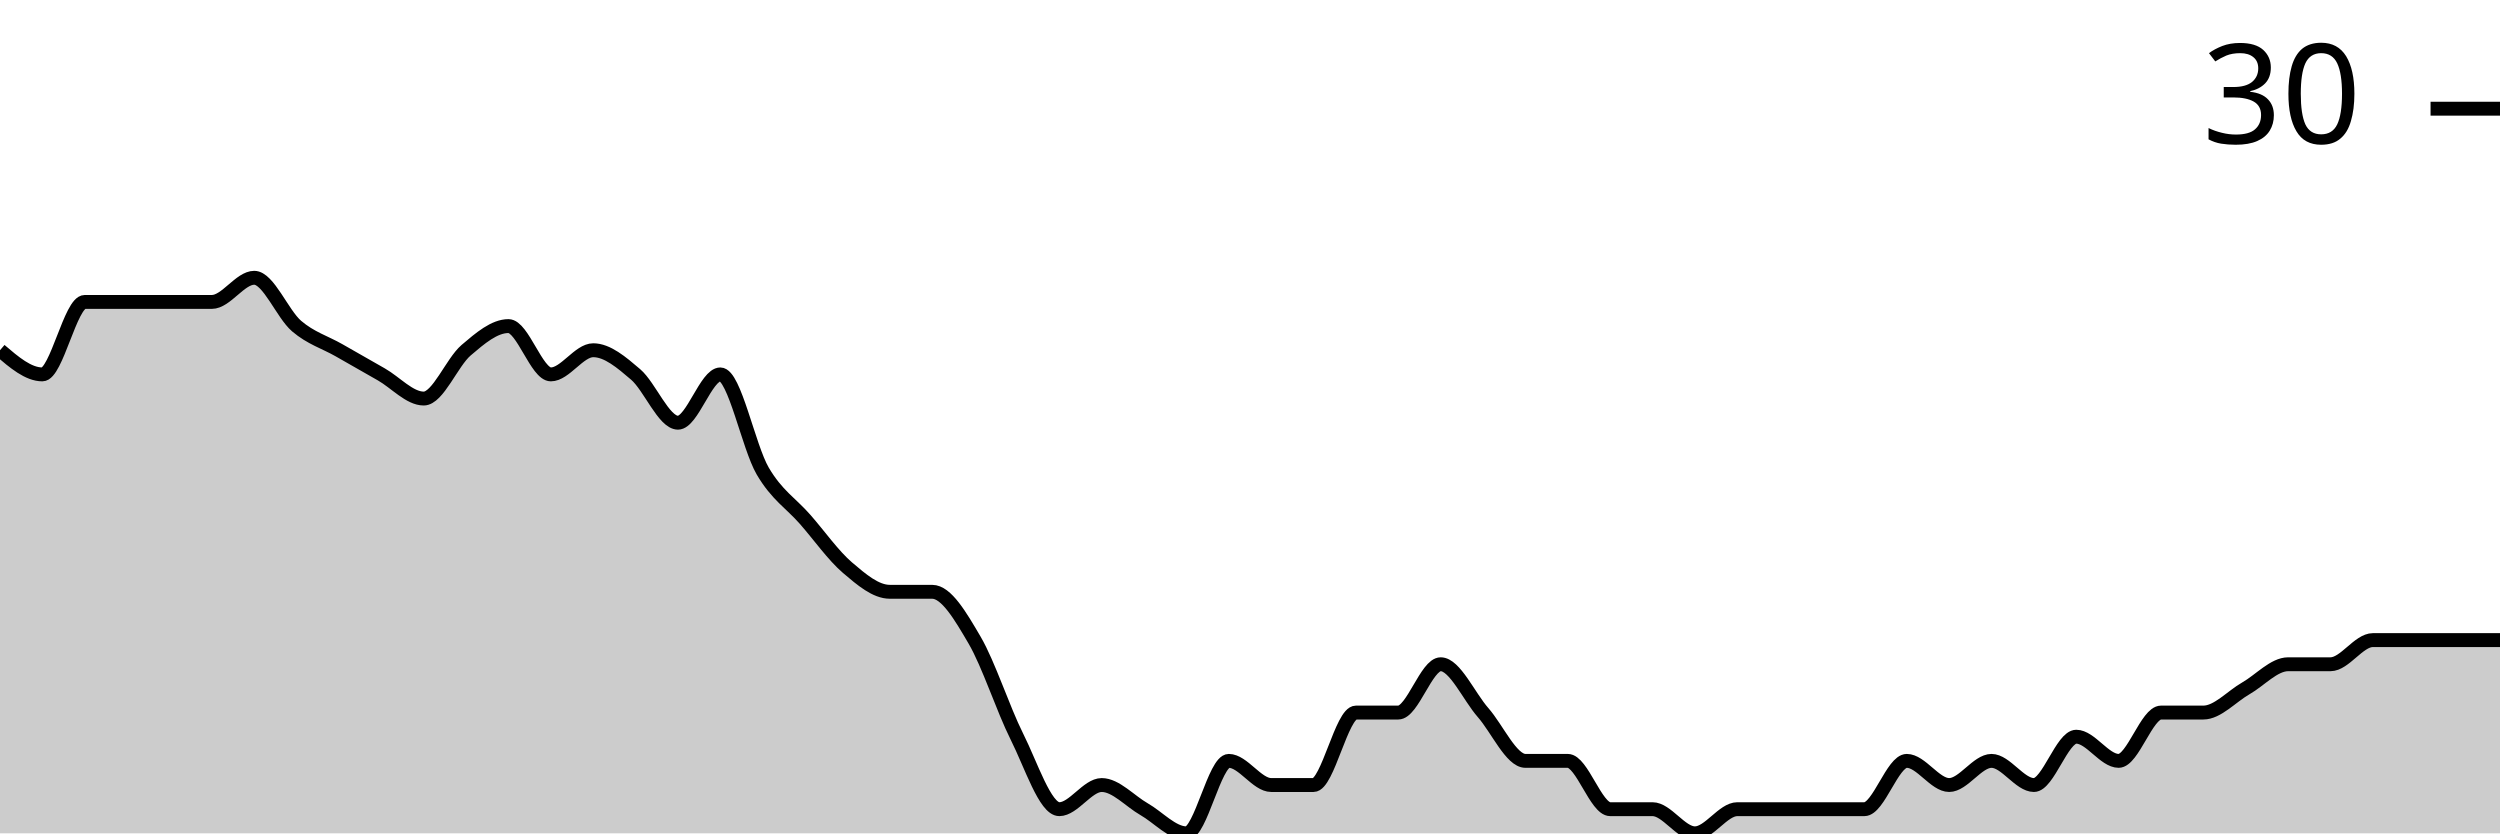
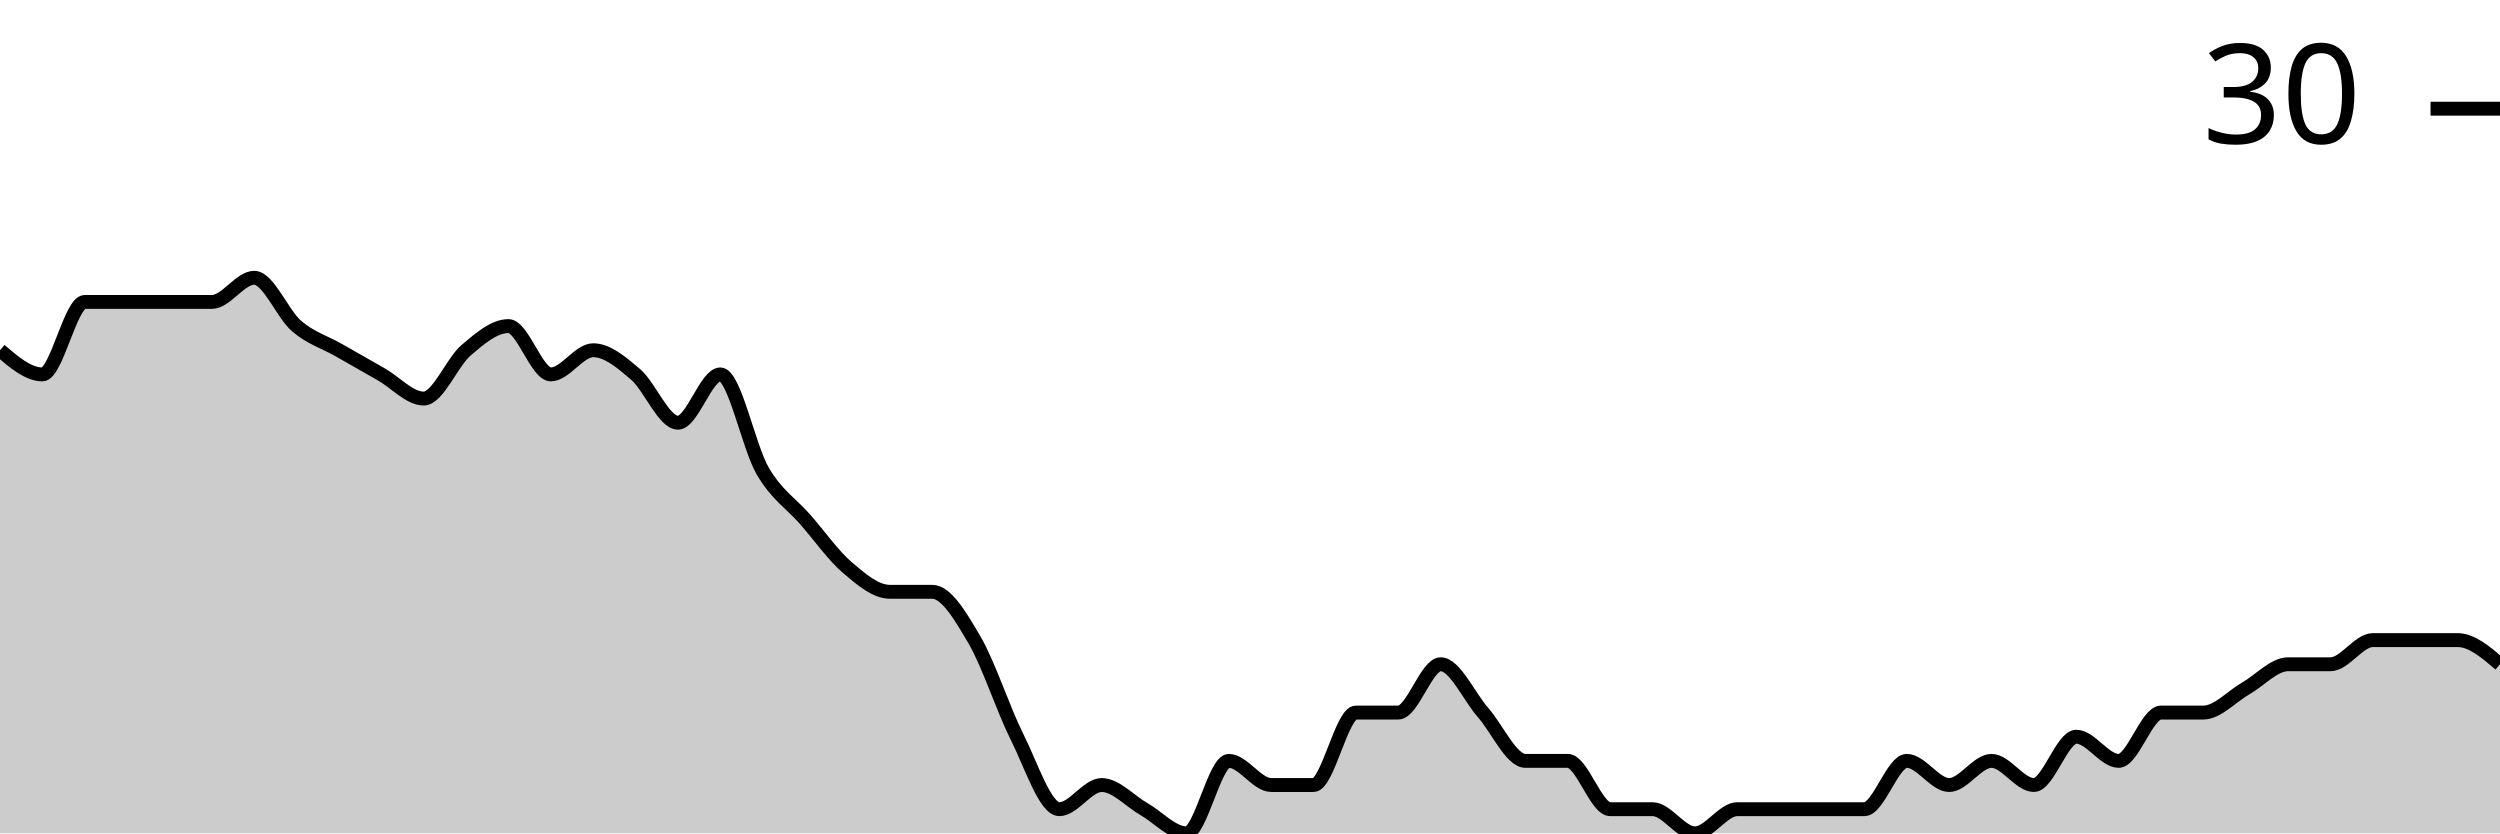
<svg xmlns="http://www.w3.org/2000/svg" viewBox="0 0 180 60">
  <g transform="translate(0,20)">
-     <path class="area" fill="rgba(0, 0, 0, 0.2)" d="M0,5.217C1.017,6.087,2.034,6.957,3.051,6.957C4.068,6.957,5.085,1.739,6.102,1.739C7.119,1.739,8.136,1.739,9.153,1.739C10.169,1.739,11.186,1.739,12.203,1.739C13.22,1.739,14.237,1.739,15.254,1.739C16.271,1.739,17.288,0,18.305,0C19.322,0,20.339,2.609,21.356,3.478C22.373,4.348,23.39,4.638,24.407,5.217C25.424,5.797,26.441,6.377,27.458,6.957C28.475,7.536,29.492,8.696,30.508,8.696C31.525,8.696,32.542,6.087,33.559,5.217C34.576,4.348,35.593,3.478,36.61,3.478C37.627,3.478,38.644,6.957,39.661,6.957C40.678,6.957,41.695,5.217,42.712,5.217C43.729,5.217,44.746,6.087,45.763,6.957C46.78,7.826,47.797,10.435,48.814,10.435C49.831,10.435,50.847,6.957,51.864,6.957C52.881,6.957,53.898,12.174,54.915,13.913C55.932,15.652,56.949,16.232,57.966,17.391C58.983,18.551,60,20,61.017,20.87C62.034,21.739,63.051,22.609,64.068,22.609C65.085,22.609,66.102,22.609,67.119,22.609C68.136,22.609,69.153,24.348,70.169,26.087C71.186,27.826,72.203,31.014,73.22,33.043C74.237,35.072,75.254,38.261,76.271,38.261C77.288,38.261,78.305,36.522,79.322,36.522C80.339,36.522,81.356,37.681,82.373,38.261C83.39,38.841,84.407,40,85.424,40C86.441,40,87.458,34.783,88.475,34.783C89.492,34.783,90.508,36.522,91.525,36.522C92.542,36.522,93.559,36.522,94.576,36.522C95.593,36.522,96.61,31.304,97.627,31.304C98.644,31.304,99.661,31.304,100.678,31.304C101.695,31.304,102.712,27.826,103.729,27.826C104.746,27.826,105.763,30.145,106.78,31.304C107.797,32.464,108.814,34.783,109.831,34.783C110.847,34.783,111.864,34.783,112.881,34.783C113.898,34.783,114.915,38.261,115.932,38.261C116.949,38.261,117.966,38.261,118.983,38.261C120,38.261,121.017,40,122.034,40C123.051,40,124.068,38.261,125.085,38.261C126.102,38.261,127.119,38.261,128.136,38.261C129.153,38.261,130.169,38.261,131.186,38.261C132.203,38.261,133.22,38.261,134.237,38.261C135.254,38.261,136.271,34.783,137.288,34.783C138.305,34.783,139.322,36.522,140.339,36.522C141.356,36.522,142.373,34.783,143.39,34.783C144.407,34.783,145.424,36.522,146.441,36.522C147.458,36.522,148.475,33.043,149.492,33.043C150.508,33.043,151.525,34.783,152.542,34.783C153.559,34.783,154.576,31.304,155.593,31.304C156.61,31.304,157.627,31.304,158.644,31.304C159.661,31.304,160.678,30.145,161.695,29.565C162.712,28.986,163.729,27.826,164.746,27.826C165.763,27.826,166.78,27.826,167.797,27.826C168.814,27.826,169.831,26.087,170.847,26.087C171.864,26.087,172.881,26.087,173.898,26.087C174.915,26.087,175.932,26.087,176.949,26.087C177.966,26.087,178.983,26.087,180,26.087L180,40C178.983,40,177.966,40,176.949,40C175.932,40,174.915,40,173.898,40C172.881,40,171.864,40,170.847,40C169.831,40,168.814,40,167.797,40C166.78,40,165.763,40,164.746,40C163.729,40,162.712,40,161.695,40C160.678,40,159.661,40,158.644,40C157.627,40,156.61,40,155.593,40C154.576,40,153.559,40,152.542,40C151.525,40,150.508,40,149.492,40C148.475,40,147.458,40,146.441,40C145.424,40,144.407,40,143.39,40C142.373,40,141.356,40,140.339,40C139.322,40,138.305,40,137.288,40C136.271,40,135.254,40,134.237,40C133.22,40,132.203,40,131.186,40C130.169,40,129.153,40,128.136,40C127.119,40,126.102,40,125.085,40C124.068,40,123.051,40,122.034,40C121.017,40,120,40,118.983,40C117.966,40,116.949,40,115.932,40C114.915,40,113.898,40,112.881,40C111.864,40,110.847,40,109.831,40C108.814,40,107.797,40,106.78,40C105.763,40,104.746,40,103.729,40C102.712,40,101.695,40,100.678,40C99.661,40,98.644,40,97.627,40C96.61,40,95.593,40,94.576,40C93.559,40,92.542,40,91.525,40C90.508,40,89.492,40,88.475,40C87.458,40,86.441,40,85.424,40C84.407,40,83.39,40,82.373,40C81.356,40,80.339,40,79.322,40C78.305,40,77.288,40,76.271,40C75.254,40,74.237,40,73.22,40C72.203,40,71.186,40,70.169,40C69.153,40,68.136,40,67.119,40C66.102,40,65.085,40,64.068,40C63.051,40,62.034,40,61.017,40C60,40,58.983,40,57.966,40C56.949,40,55.932,40,54.915,40C53.898,40,52.881,40,51.864,40C50.847,40,49.831,40,48.814,40C47.797,40,46.78,40,45.763,40C44.746,40,43.729,40,42.712,40C41.695,40,40.678,40,39.661,40C38.644,40,37.627,40,36.61,40C35.593,40,34.576,40,33.559,40C32.542,40,31.525,40,30.508,40C29.492,40,28.475,40,27.458,40C26.441,40,25.424,40,24.407,40C23.39,40,22.373,40,21.356,40C20.339,40,19.322,40,18.305,40C17.288,40,16.271,40,15.254,40C14.237,40,13.22,40,12.203,40C11.186,40,10.169,40,9.153,40C8.136,40,7.119,40,6.102,40C5.085,40,4.068,40,3.051,40C2.034,40,1.017,40,0,40Z" />
-     <path class="line" stroke="black" fill="none" d="M0,5.217C1.017,6.087,2.034,6.957,3.051,6.957C4.068,6.957,5.085,1.739,6.102,1.739C7.119,1.739,8.136,1.739,9.153,1.739C10.169,1.739,11.186,1.739,12.203,1.739C13.22,1.739,14.237,1.739,15.254,1.739C16.271,1.739,17.288,0,18.305,0C19.322,0,20.339,2.609,21.356,3.478C22.373,4.348,23.39,4.638,24.407,5.217C25.424,5.797,26.441,6.377,27.458,6.957C28.475,7.536,29.492,8.696,30.508,8.696C31.525,8.696,32.542,6.087,33.559,5.217C34.576,4.348,35.593,3.478,36.61,3.478C37.627,3.478,38.644,6.957,39.661,6.957C40.678,6.957,41.695,5.217,42.712,5.217C43.729,5.217,44.746,6.087,45.763,6.957C46.78,7.826,47.797,10.435,48.814,10.435C49.831,10.435,50.847,6.957,51.864,6.957C52.881,6.957,53.898,12.174,54.915,13.913C55.932,15.652,56.949,16.232,57.966,17.391C58.983,18.551,60,20,61.017,20.87C62.034,21.739,63.051,22.609,64.068,22.609C65.085,22.609,66.102,22.609,67.119,22.609C68.136,22.609,69.153,24.348,70.169,26.087C71.186,27.826,72.203,31.014,73.22,33.043C74.237,35.072,75.254,38.261,76.271,38.261C77.288,38.261,78.305,36.522,79.322,36.522C80.339,36.522,81.356,37.681,82.373,38.261C83.39,38.841,84.407,40,85.424,40C86.441,40,87.458,34.783,88.475,34.783C89.492,34.783,90.508,36.522,91.525,36.522C92.542,36.522,93.559,36.522,94.576,36.522C95.593,36.522,96.61,31.304,97.627,31.304C98.644,31.304,99.661,31.304,100.678,31.304C101.695,31.304,102.712,27.826,103.729,27.826C104.746,27.826,105.763,30.145,106.78,31.304C107.797,32.464,108.814,34.783,109.831,34.783C110.847,34.783,111.864,34.783,112.881,34.783C113.898,34.783,114.915,38.261,115.932,38.261C116.949,38.261,117.966,38.261,118.983,38.261C120,38.261,121.017,40,122.034,40C123.051,40,124.068,38.261,125.085,38.261C126.102,38.261,127.119,38.261,128.136,38.261C129.153,38.261,130.169,38.261,131.186,38.261C132.203,38.261,133.22,38.261,134.237,38.261C135.254,38.261,136.271,34.783,137.288,34.783C138.305,34.783,139.322,36.522,140.339,36.522C141.356,36.522,142.373,34.783,143.39,34.783C144.407,34.783,145.424,36.522,146.441,36.522C147.458,36.522,148.475,33.043,149.492,33.043C150.508,33.043,151.525,34.783,152.542,34.783C153.559,34.783,154.576,31.304,155.593,31.304C156.61,31.304,157.627,31.304,158.644,31.304C159.661,31.304,160.678,30.145,161.695,29.565C162.712,28.986,163.729,27.826,164.746,27.826C165.763,27.826,166.78,27.826,167.797,27.826C168.814,27.826,169.831,26.087,170.847,26.087C171.864,26.087,172.881,26.087,173.898,26.087C174.915,26.087,175.932,26.087,176.949,26.087C177.966,26.087,178.983,26.087,180,26.087" />
+     <path class="area" fill="rgba(0, 0, 0, 0.2)" d="M0,5.217C1.017,6.087,2.034,6.957,3.051,6.957C4.068,6.957,5.085,1.739,6.102,1.739C7.119,1.739,8.136,1.739,9.153,1.739C10.169,1.739,11.186,1.739,12.203,1.739C13.22,1.739,14.237,1.739,15.254,1.739C16.271,1.739,17.288,0,18.305,0C19.322,0,20.339,2.609,21.356,3.478C22.373,4.348,23.39,4.638,24.407,5.217C25.424,5.797,26.441,6.377,27.458,6.957C28.475,7.536,29.492,8.696,30.508,8.696C31.525,8.696,32.542,6.087,33.559,5.217C34.576,4.348,35.593,3.478,36.61,3.478C37.627,3.478,38.644,6.957,39.661,6.957C40.678,6.957,41.695,5.217,42.712,5.217C43.729,5.217,44.746,6.087,45.763,6.957C46.78,7.826,47.797,10.435,48.814,10.435C49.831,10.435,50.847,6.957,51.864,6.957C52.881,6.957,53.898,12.174,54.915,13.913C55.932,15.652,56.949,16.232,57.966,17.391C58.983,18.551,60,20,61.017,20.87C62.034,21.739,63.051,22.609,64.068,22.609C65.085,22.609,66.102,22.609,67.119,22.609C68.136,22.609,69.153,24.348,70.169,26.087C71.186,27.826,72.203,31.014,73.22,33.043C74.237,35.072,75.254,38.261,76.271,38.261C77.288,38.261,78.305,36.522,79.322,36.522C80.339,36.522,81.356,37.681,82.373,38.261C83.39,38.841,84.407,40,85.424,40C86.441,40,87.458,34.783,88.475,34.783C89.492,34.783,90.508,36.522,91.525,36.522C92.542,36.522,93.559,36.522,94.576,36.522C95.593,36.522,96.61,31.304,97.627,31.304C98.644,31.304,99.661,31.304,100.678,31.304C101.695,31.304,102.712,27.826,103.729,27.826C104.746,27.826,105.763,30.145,106.78,31.304C107.797,32.464,108.814,34.783,109.831,34.783C110.847,34.783,111.864,34.783,112.881,34.783C113.898,34.783,114.915,38.261,115.932,38.261C116.949,38.261,117.966,38.261,118.983,38.261C120,38.261,121.017,40,122.034,40C123.051,40,124.068,38.261,125.085,38.261C126.102,38.261,127.119,38.261,128.136,38.261C129.153,38.261,130.169,38.261,131.186,38.261C132.203,38.261,133.22,38.261,134.237,38.261C135.254,38.261,136.271,34.783,137.288,34.783C138.305,34.783,139.322,36.522,140.339,36.522C141.356,36.522,142.373,34.783,143.39,34.783C144.407,34.783,145.424,36.522,146.441,36.522C147.458,36.522,148.475,33.043,149.492,33.043C150.508,33.043,151.525,34.783,152.542,34.783C153.559,34.783,154.576,31.304,155.593,31.304C156.61,31.304,157.627,31.304,158.644,31.304C159.661,31.304,160.678,30.145,161.695,29.565C162.712,28.986,163.729,27.826,164.746,27.826C165.763,27.826,166.78,27.826,167.797,27.826C168.814,27.826,169.831,26.087,170.847,26.087C171.864,26.087,172.881,26.087,173.898,26.087C174.915,26.087,175.932,26.087,176.949,26.087C177.966,26.087,178.983,26.957,180,27.826L180,40C178.983,40,177.966,40,176.949,40C175.932,40,174.915,40,173.898,40C172.881,40,171.864,40,170.847,40C169.831,40,168.814,40,167.797,40C166.78,40,165.763,40,164.746,40C163.729,40,162.712,40,161.695,40C160.678,40,159.661,40,158.644,40C157.627,40,156.61,40,155.593,40C154.576,40,153.559,40,152.542,40C151.525,40,150.508,40,149.492,40C148.475,40,147.458,40,146.441,40C145.424,40,144.407,40,143.39,40C142.373,40,141.356,40,140.339,40C139.322,40,138.305,40,137.288,40C136.271,40,135.254,40,134.237,40C133.22,40,132.203,40,131.186,40C130.169,40,129.153,40,128.136,40C127.119,40,126.102,40,125.085,40C124.068,40,123.051,40,122.034,40C121.017,40,120,40,118.983,40C117.966,40,116.949,40,115.932,40C114.915,40,113.898,40,112.881,40C111.864,40,110.847,40,109.831,40C108.814,40,107.797,40,106.78,40C105.763,40,104.746,40,103.729,40C102.712,40,101.695,40,100.678,40C99.661,40,98.644,40,97.627,40C96.61,40,95.593,40,94.576,40C93.559,40,92.542,40,91.525,40C90.508,40,89.492,40,88.475,40C87.458,40,86.441,40,85.424,40C84.407,40,83.39,40,82.373,40C81.356,40,80.339,40,79.322,40C78.305,40,77.288,40,76.271,40C75.254,40,74.237,40,73.22,40C72.203,40,71.186,40,70.169,40C69.153,40,68.136,40,67.119,40C66.102,40,65.085,40,64.068,40C63.051,40,62.034,40,61.017,40C60,40,58.983,40,57.966,40C56.949,40,55.932,40,54.915,40C53.898,40,52.881,40,51.864,40C50.847,40,49.831,40,48.814,40C47.797,40,46.78,40,45.763,40C44.746,40,43.729,40,42.712,40C41.695,40,40.678,40,39.661,40C38.644,40,37.627,40,36.61,40C35.593,40,34.576,40,33.559,40C32.542,40,31.525,40,30.508,40C29.492,40,28.475,40,27.458,40C26.441,40,25.424,40,24.407,40C23.39,40,22.373,40,21.356,40C20.339,40,19.322,40,18.305,40C17.288,40,16.271,40,15.254,40C14.237,40,13.22,40,12.203,40C11.186,40,10.169,40,9.153,40C8.136,40,7.119,40,6.102,40C5.085,40,4.068,40,3.051,40C2.034,40,1.017,40,0,40Z" />
+     <path class="line" stroke="black" fill="none" d="M0,5.217C1.017,6.087,2.034,6.957,3.051,6.957C4.068,6.957,5.085,1.739,6.102,1.739C7.119,1.739,8.136,1.739,9.153,1.739C10.169,1.739,11.186,1.739,12.203,1.739C13.22,1.739,14.237,1.739,15.254,1.739C16.271,1.739,17.288,0,18.305,0C19.322,0,20.339,2.609,21.356,3.478C22.373,4.348,23.39,4.638,24.407,5.217C25.424,5.797,26.441,6.377,27.458,6.957C28.475,7.536,29.492,8.696,30.508,8.696C31.525,8.696,32.542,6.087,33.559,5.217C34.576,4.348,35.593,3.478,36.61,3.478C37.627,3.478,38.644,6.957,39.661,6.957C40.678,6.957,41.695,5.217,42.712,5.217C43.729,5.217,44.746,6.087,45.763,6.957C46.78,7.826,47.797,10.435,48.814,10.435C49.831,10.435,50.847,6.957,51.864,6.957C52.881,6.957,53.898,12.174,54.915,13.913C55.932,15.652,56.949,16.232,57.966,17.391C58.983,18.551,60,20,61.017,20.87C62.034,21.739,63.051,22.609,64.068,22.609C65.085,22.609,66.102,22.609,67.119,22.609C68.136,22.609,69.153,24.348,70.169,26.087C71.186,27.826,72.203,31.014,73.22,33.043C74.237,35.072,75.254,38.261,76.271,38.261C77.288,38.261,78.305,36.522,79.322,36.522C80.339,36.522,81.356,37.681,82.373,38.261C83.39,38.841,84.407,40,85.424,40C86.441,40,87.458,34.783,88.475,34.783C89.492,34.783,90.508,36.522,91.525,36.522C92.542,36.522,93.559,36.522,94.576,36.522C95.593,36.522,96.61,31.304,97.627,31.304C98.644,31.304,99.661,31.304,100.678,31.304C101.695,31.304,102.712,27.826,103.729,27.826C104.746,27.826,105.763,30.145,106.78,31.304C107.797,32.464,108.814,34.783,109.831,34.783C110.847,34.783,111.864,34.783,112.881,34.783C113.898,34.783,114.915,38.261,115.932,38.261C116.949,38.261,117.966,38.261,118.983,38.261C120,38.261,121.017,40,122.034,40C123.051,40,124.068,38.261,125.085,38.261C126.102,38.261,127.119,38.261,128.136,38.261C129.153,38.261,130.169,38.261,131.186,38.261C132.203,38.261,133.22,38.261,134.237,38.261C135.254,38.261,136.271,34.783,137.288,34.783C138.305,34.783,139.322,36.522,140.339,36.522C141.356,36.522,142.373,34.783,143.39,34.783C144.407,34.783,145.424,36.522,146.441,36.522C147.458,36.522,148.475,33.043,149.492,33.043C150.508,33.043,151.525,34.783,152.542,34.783C153.559,34.783,154.576,31.304,155.593,31.304C156.61,31.304,157.627,31.304,158.644,31.304C159.661,31.304,160.678,30.145,161.695,29.565C162.712,28.986,163.729,27.826,164.746,27.826C165.763,27.826,166.78,27.826,167.797,27.826C168.814,27.826,169.831,26.087,170.847,26.087C171.864,26.087,172.881,26.087,173.898,26.087C174.915,26.087,175.932,26.087,176.949,26.087C177.966,26.087,178.983,26.957,180,27.826" />
    <path class="axis-ceiling" stroke-width="1" stroke="black" fill="none" d="M175,-12.174L180,-12.174" />
    <text class="axis-ceiling-label" font-family="sans-serif" text-anchor="end" font-size="10px" x="170" y="-9.674">30</text>
  </g>
</svg>
